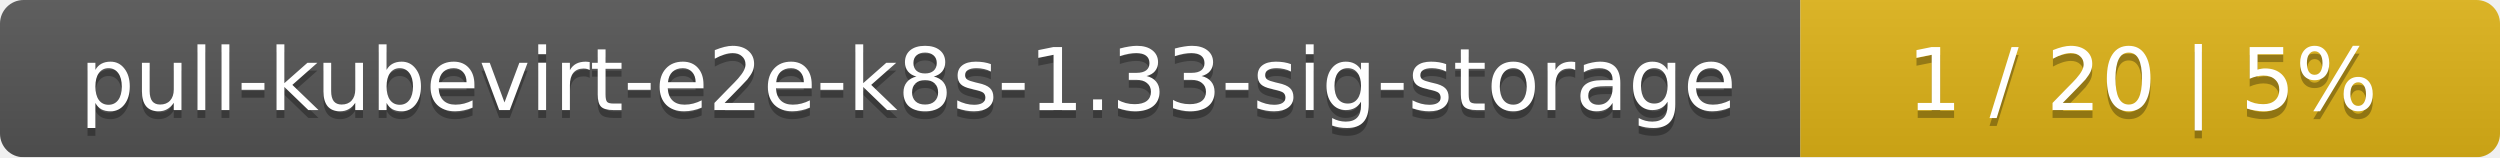
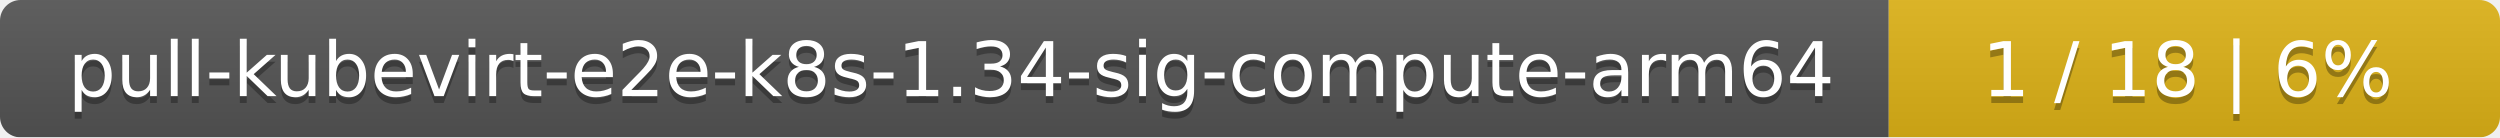
- <svg xmlns="http://www.w3.org/2000/svg" width="318" height="20">
+ <svg xmlns="http://www.w3.org/2000/svg" width="364" height="20">
  <linearGradient id="smooth" x2="0" y2="100%">
    <stop offset="0" stop-color="#bbb" stop-opacity=".1" />
    <stop offset="1" stop-opacity=".1" />
  </linearGradient>
  <mask id="round">
-     <rect width="318" height="20" rx="3" fill="#fff" />
+     <rect width="364" height="20" rx="3" fill="#fff" />
  </mask>
  <g mask="url(#round)">
-     <rect width="229" height="20" fill="#555" />
-     <rect x="229" width="89" height="20" fill="#dfb317" />
-     <rect width="318" height="20" fill="url(#smooth)" />
+     <rect width="275" height="20" fill="#555" />
+     <rect x="275" width="89" height="20" fill="#dfb317" />
+     <rect width="364" height="20" fill="url(#smooth)" />
  </g>
  <g fill="#fff" text-anchor="middle" font-family="DejaVu Sans,Verdana,Geneva,sans-serif" font-size="11">
-     <text x="115.5" y="15" fill="#010101" fill-opacity=".3">pull-kubevirt-e2e-k8s-1.33-sig-storage</text>
-     <text x="115.5" y="14">pull-kubevirt-e2e-k8s-1.33-sig-storage</text>
-     <text x="272.5" y="15" fill="#010101" fill-opacity=".3">1 / 20    |    5%</text>
-     <text x="272.5" y="14">1 / 20    |    5%</text>
+     <text x="138.5" y="15" fill="#010101" fill-opacity=".3">pull-kubevirt-e2e-k8s-1.34-sig-compute-arm64</text>
+     <text x="138.5" y="14">pull-kubevirt-e2e-k8s-1.34-sig-compute-arm64</text>
+     <text x="318.5" y="15" fill="#010101" fill-opacity=".3">1 / 18    |    6%</text>
+     <text x="318.5" y="14">1 / 18    |    6%</text>
  </g>
</svg>
